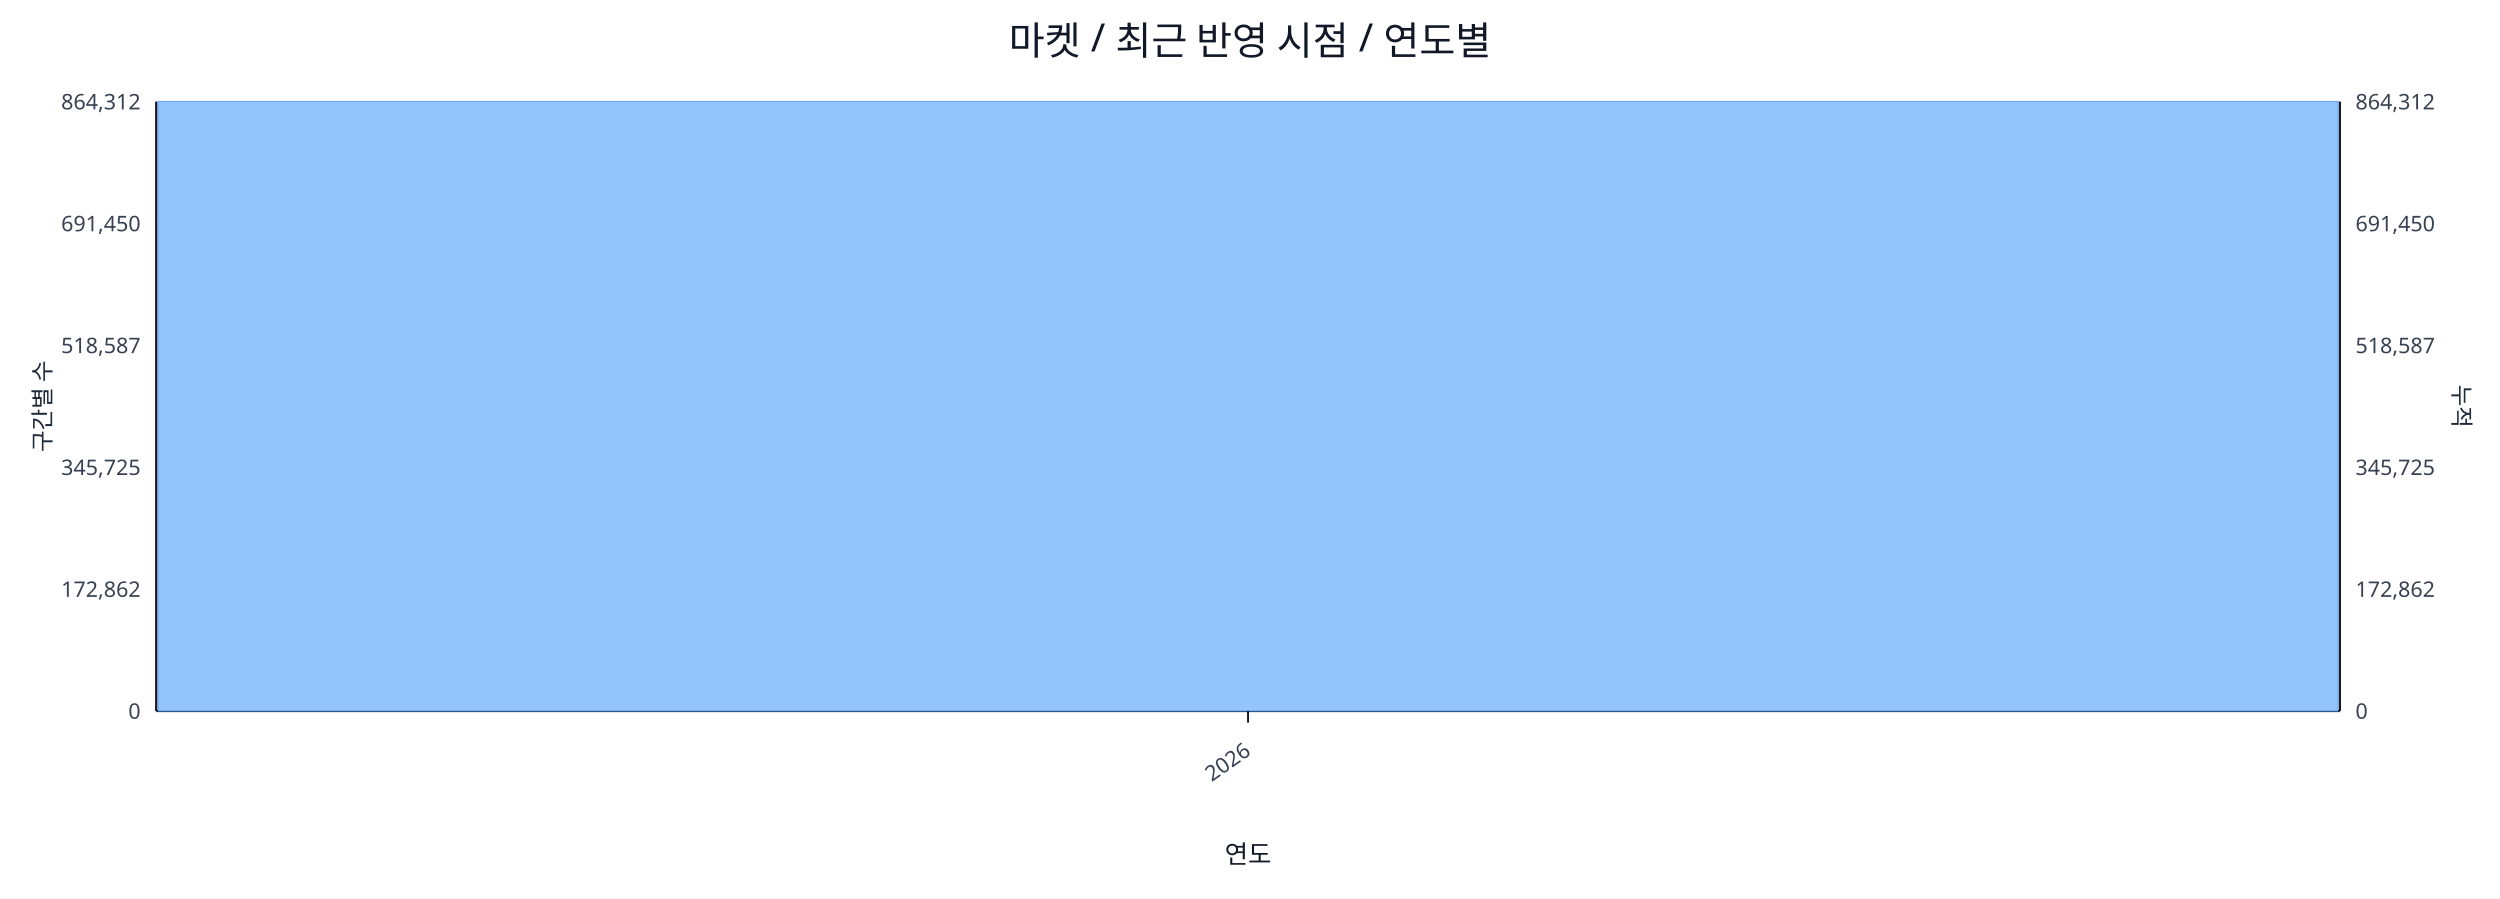
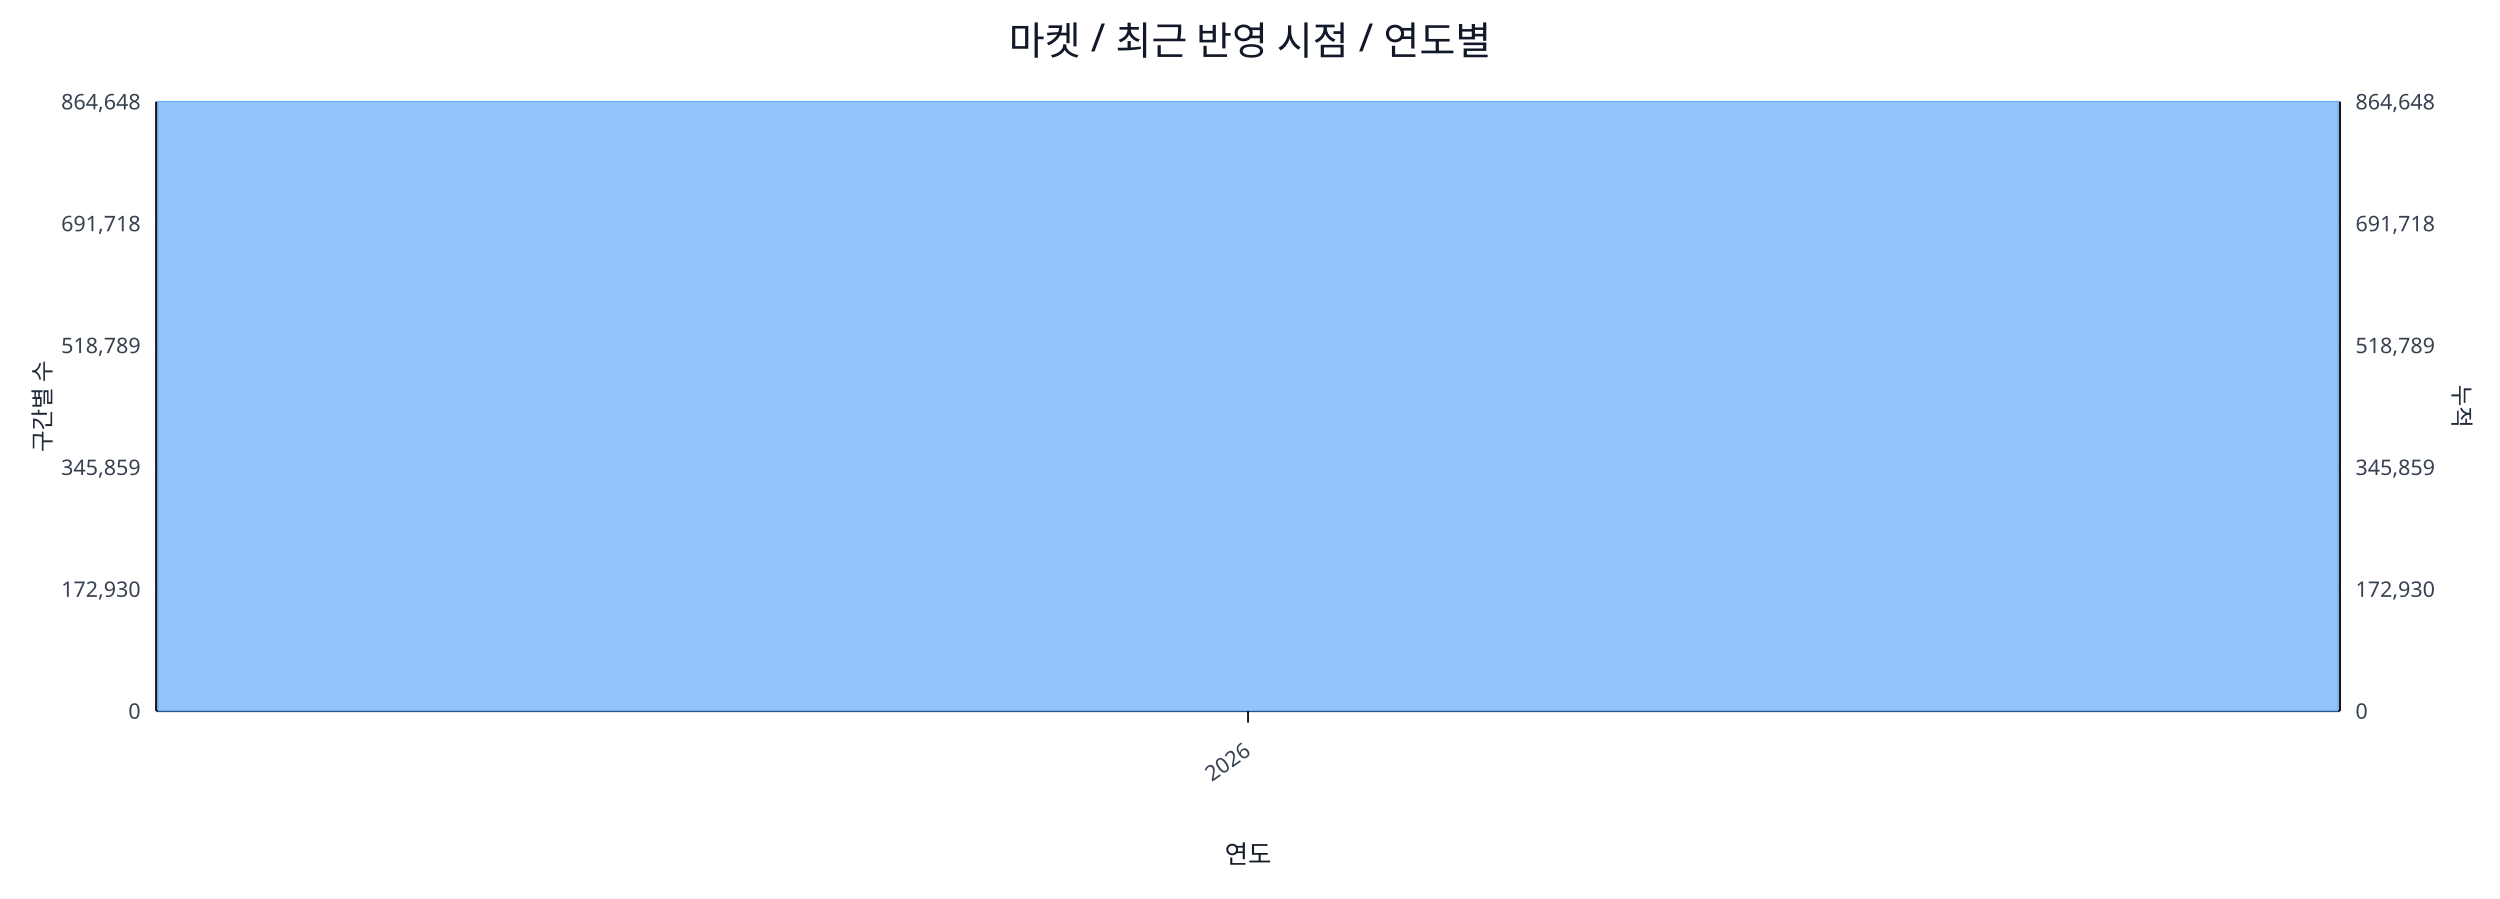
<svg xmlns="http://www.w3.org/2000/svg" width="1280" height="460" viewBox="0 0 1280 460">
  <rect x="0" y="0" width="100%" height="100%" fill="#ffffff" />
  <text x="640.0" y="28" font-size="20" text-anchor="middle" font-family="sans-serif" fill="#111827">마켓 / 최근 반영 시점 / 연도별</text>
  <line x1="80.0" y1="52.0" x2="1198.0" y2="52.0" stroke="#e5e7eb" stroke-width="1" />
-   <text x="72.0" y="56.0" font-size="11" text-anchor="end" font-family="sans-serif" fill="#374151">864,312</text>
-   <text x="1206.0" y="56.0" font-size="11" text-anchor="start" font-family="sans-serif" fill="#374151">864,312</text>
+   <text x="72.0" y="56.0" font-size="11" text-anchor="end" font-family="sans-serif" fill="#374151">864,648</text>
+   <text x="1206.0" y="56.0" font-size="11" text-anchor="start" font-family="sans-serif" fill="#374151">864,648</text>
  <line x1="80.0" y1="114.4" x2="1198.0" y2="114.4" stroke="#e5e7eb" stroke-width="1" />
-   <text x="72.0" y="118.4" font-size="11" text-anchor="end" font-family="sans-serif" fill="#374151">691,450</text>
-   <text x="1206.0" y="118.4" font-size="11" text-anchor="start" font-family="sans-serif" fill="#374151">691,450</text>
+   <text x="72.0" y="118.4" font-size="11" text-anchor="end" font-family="sans-serif" fill="#374151">691,718</text>
+   <text x="1206.0" y="118.4" font-size="11" text-anchor="start" font-family="sans-serif" fill="#374151">691,718</text>
  <line x1="80.0" y1="176.8" x2="1198.0" y2="176.8" stroke="#e5e7eb" stroke-width="1" />
-   <text x="72.0" y="180.8" font-size="11" text-anchor="end" font-family="sans-serif" fill="#374151">518,587</text>
-   <text x="1206.0" y="180.8" font-size="11" text-anchor="start" font-family="sans-serif" fill="#374151">518,587</text>
+   <text x="72.0" y="180.8" font-size="11" text-anchor="end" font-family="sans-serif" fill="#374151">518,789</text>
+   <text x="1206.0" y="180.8" font-size="11" text-anchor="start" font-family="sans-serif" fill="#374151">518,789</text>
  <line x1="80.0" y1="239.2" x2="1198.0" y2="239.2" stroke="#e5e7eb" stroke-width="1" />
-   <text x="72.0" y="243.2" font-size="11" text-anchor="end" font-family="sans-serif" fill="#374151">345,725</text>
-   <text x="1206.0" y="243.2" font-size="11" text-anchor="start" font-family="sans-serif" fill="#374151">345,725</text>
+   <text x="72.0" y="243.2" font-size="11" text-anchor="end" font-family="sans-serif" fill="#374151">345,859</text>
+   <text x="1206.0" y="243.2" font-size="11" text-anchor="start" font-family="sans-serif" fill="#374151">345,859</text>
  <line x1="80.0" y1="301.6" x2="1198.0" y2="301.6" stroke="#e5e7eb" stroke-width="1" />
-   <text x="72.0" y="305.6" font-size="11" text-anchor="end" font-family="sans-serif" fill="#374151">172,862</text>
-   <text x="1206.0" y="305.6" font-size="11" text-anchor="start" font-family="sans-serif" fill="#374151">172,862</text>
+   <text x="72.0" y="305.6" font-size="11" text-anchor="end" font-family="sans-serif" fill="#374151">172,930</text>
+   <text x="1206.0" y="305.6" font-size="11" text-anchor="start" font-family="sans-serif" fill="#374151">172,930</text>
  <line x1="80.0" y1="364.0" x2="1198.0" y2="364.0" stroke="#e5e7eb" stroke-width="1" />
  <text x="72.0" y="368.0" font-size="11" text-anchor="end" font-family="sans-serif" fill="#374151">0</text>
  <text x="1206.0" y="368.0" font-size="11" text-anchor="start" font-family="sans-serif" fill="#374151">0</text>
  <line x1="80.0" y1="364.0" x2="1198.0" y2="364.0" stroke="#111827" stroke-width="1.2" />
  <line x1="80.0" y1="52.0" x2="80.0" y2="364.0" stroke="#111827" stroke-width="1.2" />
  <line x1="1198.0" y1="52.0" x2="1198.0" y2="364.0" stroke="#111827" stroke-width="1.2" />
  <rect x="81.0" y="52.0" width="1116.0" height="312.0" fill="#93c5fd" stroke="#60a5fa" stroke-width="0.5" />
  <polyline fill="none" stroke="#ef4444" stroke-width="2" points="639.0,52.0" />
  <line x1="639.0" y1="364.0" x2="639.0" y2="370.0" stroke="#111827" stroke-width="1" />
  <text x="641.0" y="386.0" font-size="11" text-anchor="end" transform="rotate(-35 641.0 386.0)" font-family="sans-serif" fill="#374151">2026</text>
  <text x="26" y="208.0" font-size="12" transform="rotate(-90 26 208.0)" text-anchor="middle" font-family="sans-serif" fill="#1f2937">구간별 수</text>
  <text x="1256.0" y="208.0" font-size="12" transform="rotate(90 1256.0 208.0)" text-anchor="middle" font-family="sans-serif" fill="#1f2937">누적</text>
  <text x="639.0" y="442.0" font-size="13" text-anchor="middle" font-family="sans-serif" fill="#111827">연도</text>
</svg>
